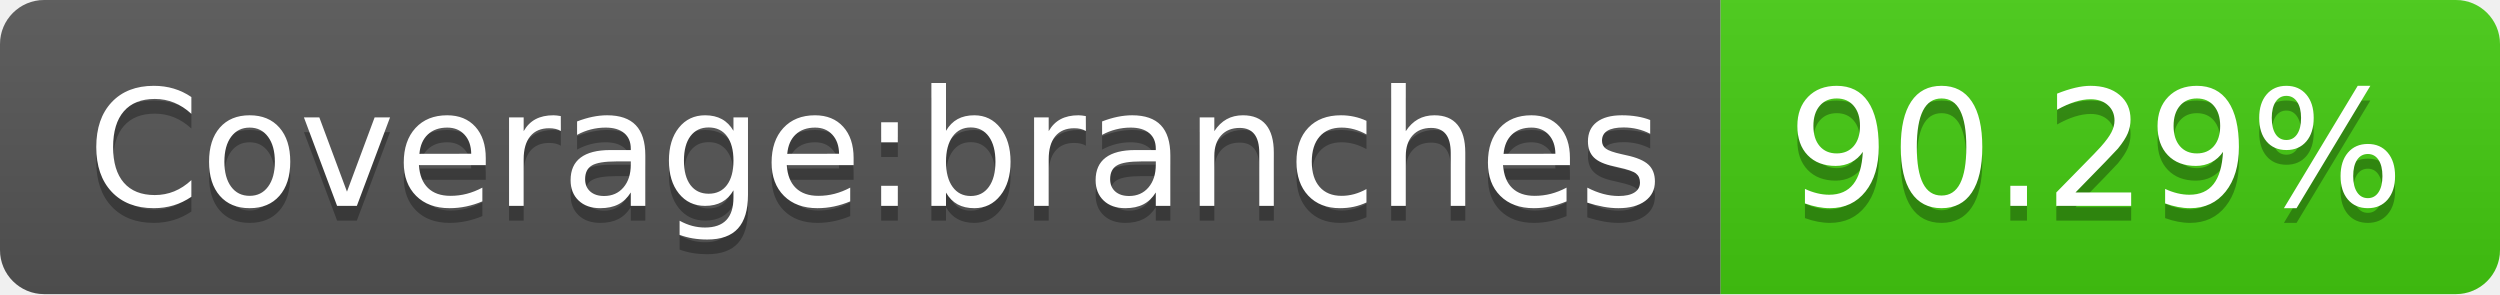
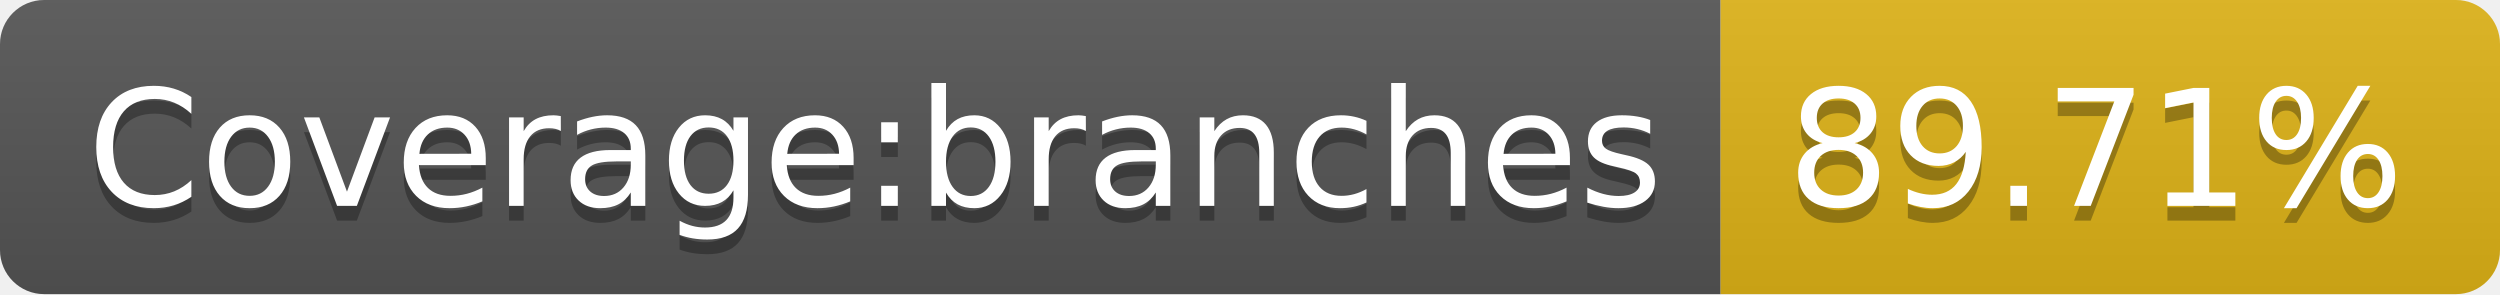
- <svg xmlns="http://www.w3.org/2000/svg" width="170" height="20" role="img" aria-label="Coverage:branches: 90.29%">
+ <svg xmlns="http://www.w3.org/2000/svg" width="170" height="20" role="img" aria-label="Coverage:branches: 89.71%">
  <linearGradient id="s" x2="0" y2="100%">
    <stop offset="0" stop-color="#bbb" stop-opacity=".1" />
    <stop offset="1" stop-opacity=".1" />
  </linearGradient>
  <clipPath id="r">
    <rect width="170" height="20" rx="3" fill="#fff" />
  </clipPath>
  <g clip-path="url(#r)">
    <rect width="117" height="20" fill="#555" />
-     <rect x="117" width="53" height="20" fill="#4c1" />
+     <rect x="117" width="53" height="20" fill="#dfb317" />
    <rect width="170" height="20" fill="url(#s)" />
  </g>
  <g fill="#fff" text-anchor="middle" font-family="Verdana,Geneva,DejaVu Sans,sans-serif" text-rendering="geometricPrecision" font-size="110">
    <text aria-hidden="true" x="595" y="150" fill="#010101" fill-opacity=".3" transform="scale(.1)" textLength="1070">Coverage:branches</text>
    <text x="595" y="140" transform="scale(.1)" fill="#fff" textLength="1070">Coverage:branches</text>
-     <text aria-hidden="true" x="1425" y="150" fill="#010101" fill-opacity=".3" transform="scale(.1)" textLength="430">90.29%</text>
-     <text x="1425" y="140" transform="scale(.1)" fill="#fff" textLength="430">90.29%</text>
+     <text aria-hidden="true" x="1425" y="150" fill="#010101" fill-opacity=".3" transform="scale(.1)" textLength="430">89.71%</text>
+     <text x="1425" y="140" transform="scale(.1)" fill="#fff" textLength="430">89.71%</text>
  </g>
</svg>
